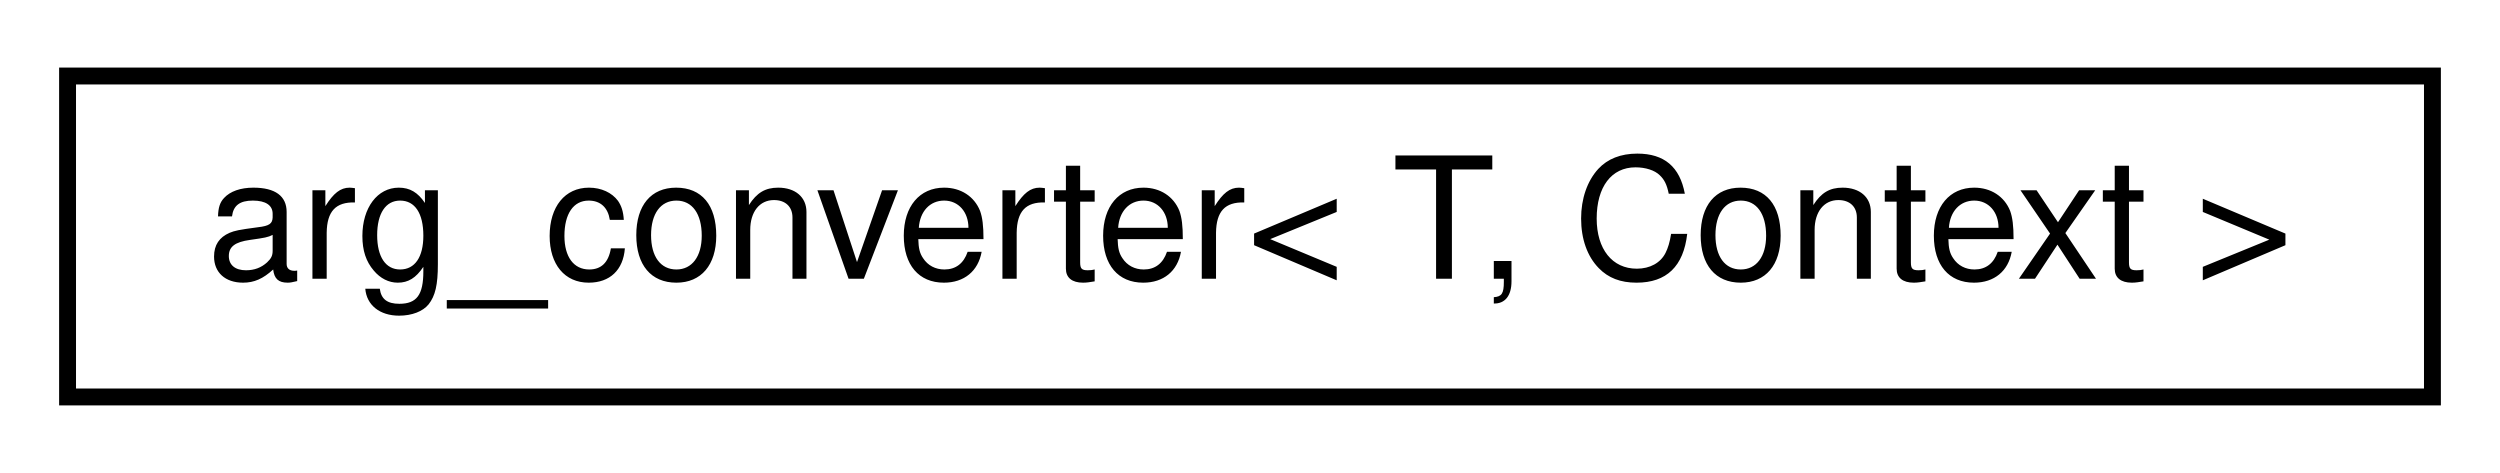
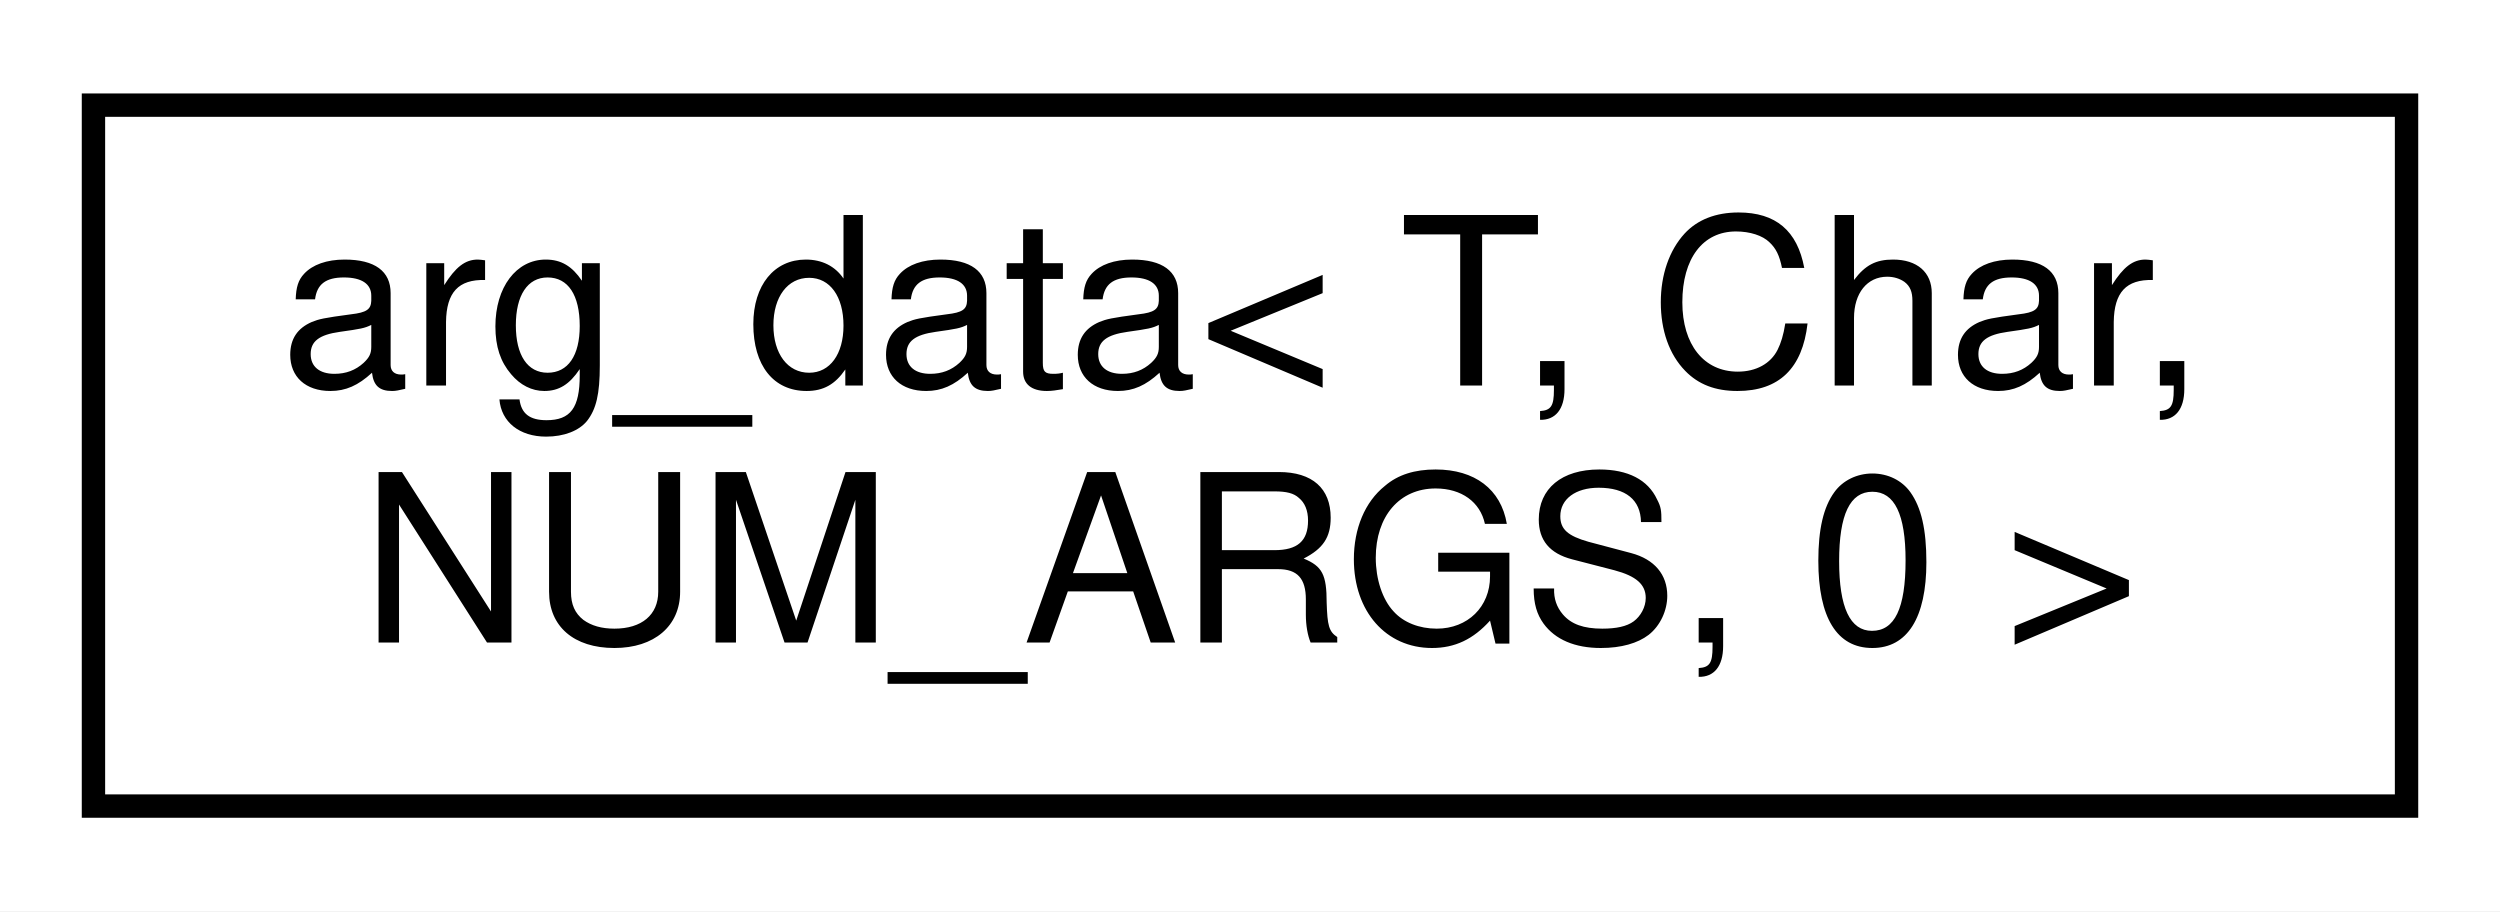
- <svg xmlns="http://www.w3.org/2000/svg" xmlns:xlink="http://www.w3.org/1999/xlink" width="148pt" height="28pt" viewBox="0.00 0.00 148.00 28.00">
-   <g id="graph0" class="graph" transform="scale(1 1) rotate(0) translate(4 24)">
-     <polygon fill="white" stroke="transparent" points="-4,4 -4,-24 144,-24 144,4 -4,4" />
+ <svg xmlns="http://www.w3.org/2000/svg" xmlns:xlink="http://www.w3.org/1999/xlink" width="107pt" height="39pt" viewBox="0.00 0.00 107.00 39.00">
+   <g id="graph0" class="graph" transform="scale(1 1) rotate(0) translate(4 35)">
+     <polygon fill="white" stroke="transparent" points="-4,4 -4,-35 103,-35 103,4 -4,4" />
    <g id="node1" class="node">
      <g id="a_node1">
-         <a xlink:href="classarg__converter.html" target="_top" xlink:title=" ">
-           <polygon fill="white" stroke="black" points="0,-0.5 0,-19.5 140,-19.5 140,-0.5 0,-0.5" />
-           <text text-anchor="middle" x="70" y="-7.5" font-family="Helvetica,sans-Serif" font-size="10.00">arg_converter&lt; T, Context &gt;</text>
+         <a xlink:href="structarg__data_3_01T_00_01Char_00_01NUM__ARGS_00_010_01_4.html" target="_top" xlink:title=" ">
+           <polygon fill="white" stroke="black" points="0,-0.5 0,-30.5 99,-30.5 99,-0.5 0,-0.5" />
+           <text text-anchor="start" x="8" y="-18.5" font-family="Helvetica,sans-Serif" font-size="10.00">arg_data&lt; T, Char,</text>
+           <text text-anchor="middle" x="49.5" y="-7.5" font-family="Helvetica,sans-Serif" font-size="10.00"> NUM_ARGS, 0 &gt;</text>
        </a>
      </g>
    </g>
  </g>
</svg>
